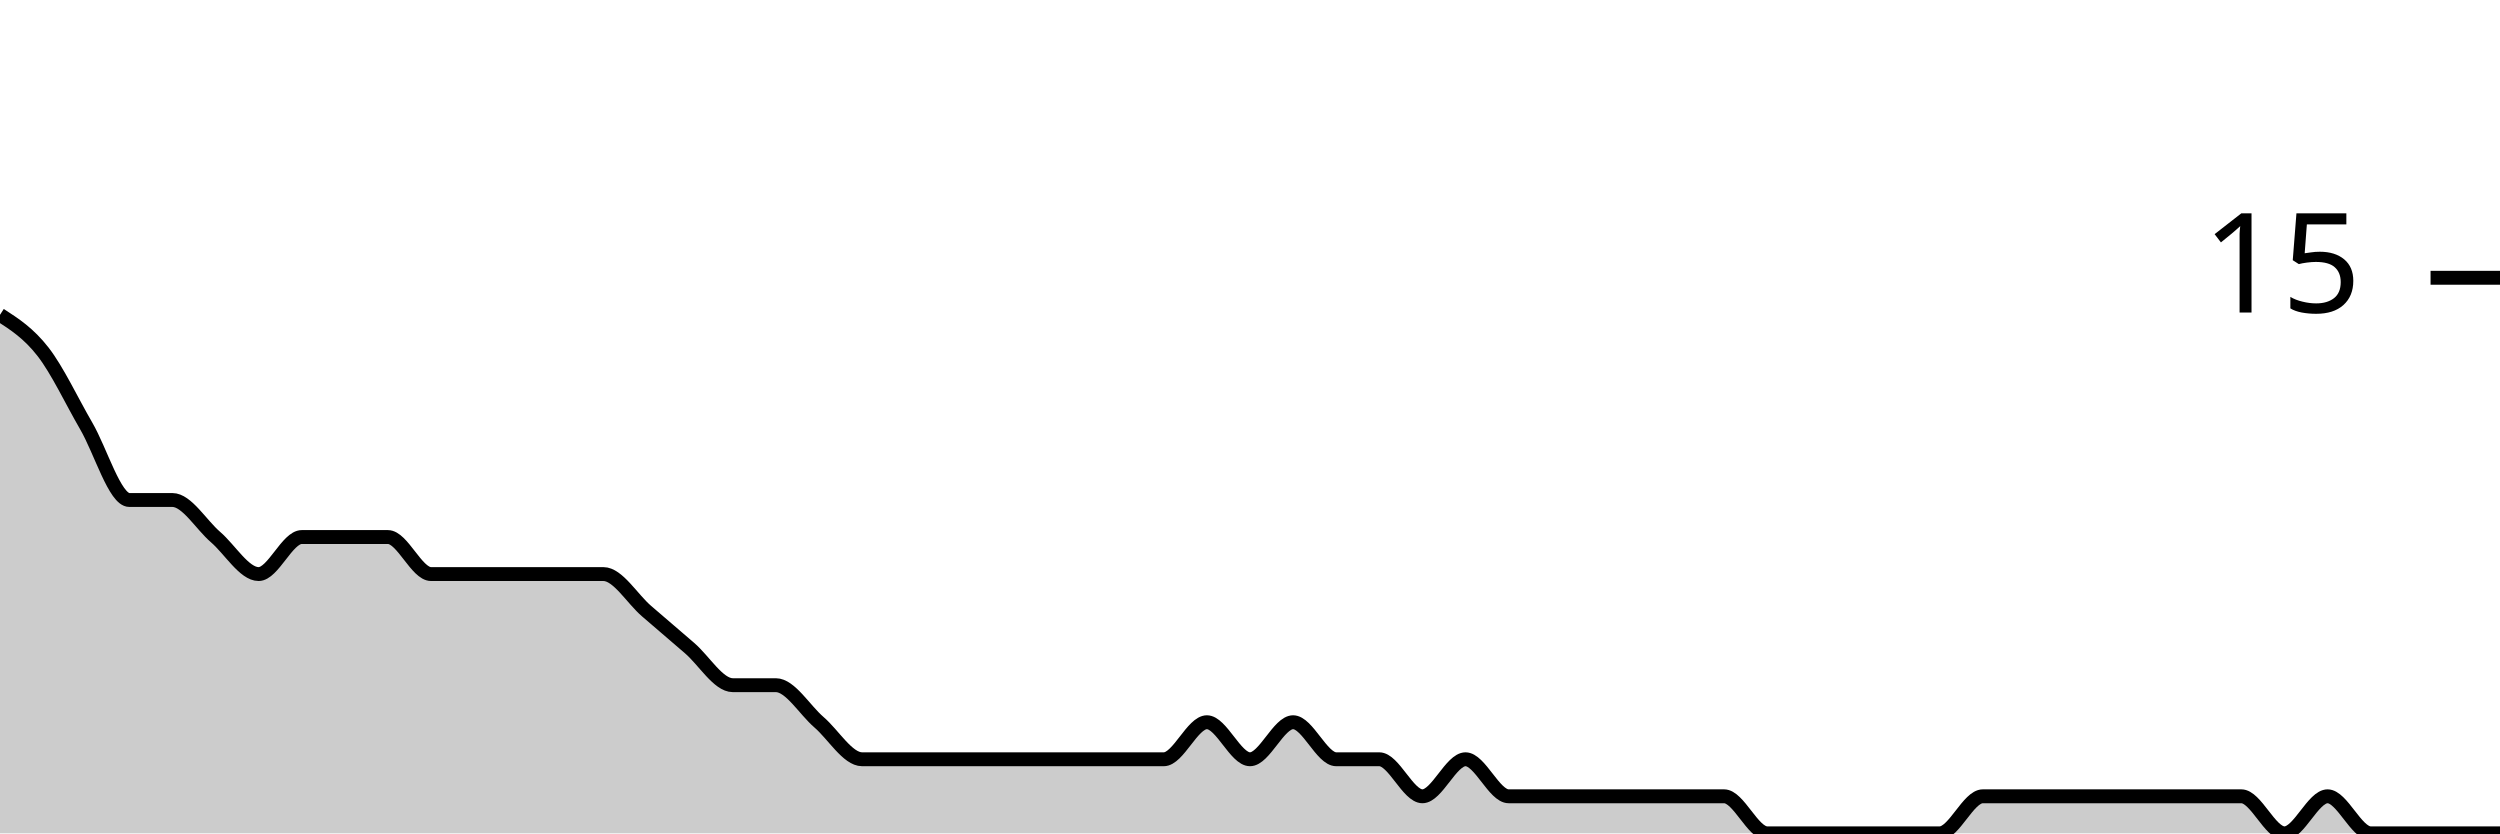
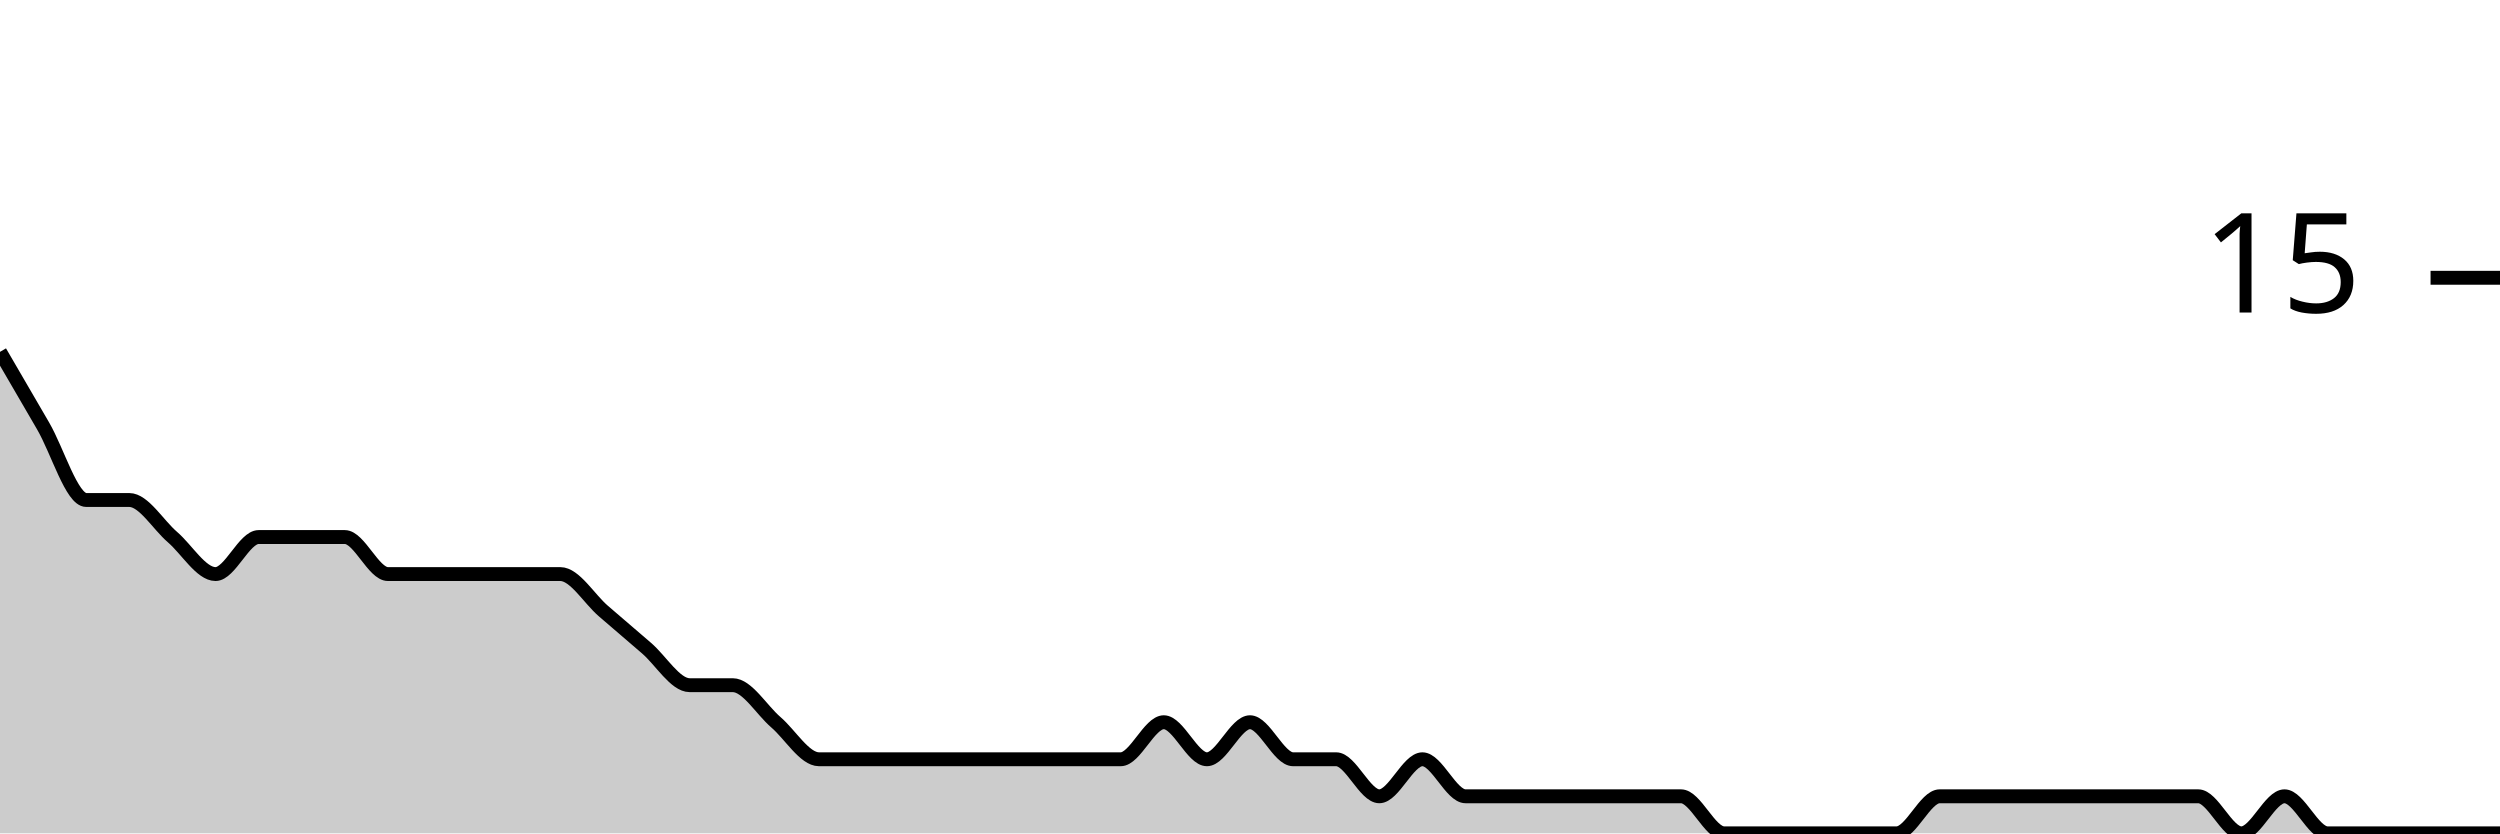
<svg xmlns="http://www.w3.org/2000/svg" viewBox="0 0 180 60">
  <g transform="translate(0,20)">
-     <path class="area" fill="rgba(0, 0, 0, 0.2)" d="M0,2.667C1.034,3.333,2.069,4,3.103,5.333C4.138,6.667,5.172,8.889,6.207,10.667C7.241,12.444,8.276,16,9.31,16C10.345,16,11.379,16,12.414,16C13.448,16,14.483,17.778,15.517,18.667C16.552,19.556,17.586,21.333,18.621,21.333C19.655,21.333,20.69,18.667,21.724,18.667C22.759,18.667,23.793,18.667,24.828,18.667C25.862,18.667,26.897,18.667,27.931,18.667C28.966,18.667,30,21.333,31.034,21.333C32.069,21.333,33.103,21.333,34.138,21.333C35.172,21.333,36.207,21.333,37.241,21.333C38.276,21.333,39.31,21.333,40.345,21.333C41.379,21.333,42.414,21.333,43.448,21.333C44.483,21.333,45.517,23.111,46.552,24C47.586,24.889,48.621,25.778,49.655,26.667C50.69,27.556,51.724,29.333,52.759,29.333C53.793,29.333,54.828,29.333,55.862,29.333C56.897,29.333,57.931,31.111,58.966,32C60,32.889,61.034,34.667,62.069,34.667C63.103,34.667,64.138,34.667,65.172,34.667C66.207,34.667,67.241,34.667,68.276,34.667C69.31,34.667,70.345,34.667,71.379,34.667C72.414,34.667,73.448,34.667,74.483,34.667C75.517,34.667,76.552,34.667,77.586,34.667C78.621,34.667,79.655,34.667,80.69,34.667C81.724,34.667,82.759,34.667,83.793,34.667C84.828,34.667,85.862,32,86.897,32C87.931,32,88.966,34.667,90,34.667C91.034,34.667,92.069,32,93.103,32C94.138,32,95.172,34.667,96.207,34.667C97.241,34.667,98.276,34.667,99.31,34.667C100.345,34.667,101.379,37.333,102.414,37.333C103.448,37.333,104.483,34.667,105.517,34.667C106.552,34.667,107.586,37.333,108.621,37.333C109.655,37.333,110.69,37.333,111.724,37.333C112.759,37.333,113.793,37.333,114.828,37.333C115.862,37.333,116.897,37.333,117.931,37.333C118.966,37.333,120,37.333,121.034,37.333C122.069,37.333,123.103,37.333,124.138,37.333C125.172,37.333,126.207,40,127.241,40C128.276,40,129.31,40,130.345,40C131.379,40,132.414,40,133.448,40C134.483,40,135.517,40,136.552,40C137.586,40,138.621,40,139.655,40C140.69,40,141.724,37.333,142.759,37.333C143.793,37.333,144.828,37.333,145.862,37.333C146.897,37.333,147.931,37.333,148.966,37.333C150,37.333,151.034,37.333,152.069,37.333C153.103,37.333,154.138,37.333,155.172,37.333C156.207,37.333,157.241,37.333,158.276,37.333C159.31,37.333,160.345,37.333,161.379,37.333C162.414,37.333,163.448,40,164.483,40C165.517,40,166.552,37.333,167.586,37.333C168.621,37.333,169.655,40,170.69,40C171.724,40,172.759,40,173.793,40C174.828,40,175.862,40,176.897,40C177.931,40,178.966,40,180,40L180,40C178.966,40,177.931,40,176.897,40C175.862,40,174.828,40,173.793,40C172.759,40,171.724,40,170.69,40C169.655,40,168.621,40,167.586,40C166.552,40,165.517,40,164.483,40C163.448,40,162.414,40,161.379,40C160.345,40,159.31,40,158.276,40C157.241,40,156.207,40,155.172,40C154.138,40,153.103,40,152.069,40C151.034,40,150,40,148.966,40C147.931,40,146.897,40,145.862,40C144.828,40,143.793,40,142.759,40C141.724,40,140.69,40,139.655,40C138.621,40,137.586,40,136.552,40C135.517,40,134.483,40,133.448,40C132.414,40,131.379,40,130.345,40C129.31,40,128.276,40,127.241,40C126.207,40,125.172,40,124.138,40C123.103,40,122.069,40,121.034,40C120,40,118.966,40,117.931,40C116.897,40,115.862,40,114.828,40C113.793,40,112.759,40,111.724,40C110.69,40,109.655,40,108.621,40C107.586,40,106.552,40,105.517,40C104.483,40,103.448,40,102.414,40C101.379,40,100.345,40,99.31,40C98.276,40,97.241,40,96.207,40C95.172,40,94.138,40,93.103,40C92.069,40,91.034,40,90,40C88.966,40,87.931,40,86.897,40C85.862,40,84.828,40,83.793,40C82.759,40,81.724,40,80.69,40C79.655,40,78.621,40,77.586,40C76.552,40,75.517,40,74.483,40C73.448,40,72.414,40,71.379,40C70.345,40,69.31,40,68.276,40C67.241,40,66.207,40,65.172,40C64.138,40,63.103,40,62.069,40C61.034,40,60,40,58.966,40C57.931,40,56.897,40,55.862,40C54.828,40,53.793,40,52.759,40C51.724,40,50.69,40,49.655,40C48.621,40,47.586,40,46.552,40C45.517,40,44.483,40,43.448,40C42.414,40,41.379,40,40.345,40C39.31,40,38.276,40,37.241,40C36.207,40,35.172,40,34.138,40C33.103,40,32.069,40,31.034,40C30,40,28.966,40,27.931,40C26.897,40,25.862,40,24.828,40C23.793,40,22.759,40,21.724,40C20.69,40,19.655,40,18.621,40C17.586,40,16.552,40,15.517,40C14.483,40,13.448,40,12.414,40C11.379,40,10.345,40,9.31,40C8.276,40,7.241,40,6.207,40C5.172,40,4.138,40,3.103,40C2.069,40,1.034,40,0,40Z" />
-     <path class="line" stroke="black" fill="none" d="M0,2.667C1.034,3.333,2.069,4,3.103,5.333C4.138,6.667,5.172,8.889,6.207,10.667C7.241,12.444,8.276,16,9.31,16C10.345,16,11.379,16,12.414,16C13.448,16,14.483,17.778,15.517,18.667C16.552,19.556,17.586,21.333,18.621,21.333C19.655,21.333,20.69,18.667,21.724,18.667C22.759,18.667,23.793,18.667,24.828,18.667C25.862,18.667,26.897,18.667,27.931,18.667C28.966,18.667,30,21.333,31.034,21.333C32.069,21.333,33.103,21.333,34.138,21.333C35.172,21.333,36.207,21.333,37.241,21.333C38.276,21.333,39.31,21.333,40.345,21.333C41.379,21.333,42.414,21.333,43.448,21.333C44.483,21.333,45.517,23.111,46.552,24C47.586,24.889,48.621,25.778,49.655,26.667C50.69,27.556,51.724,29.333,52.759,29.333C53.793,29.333,54.828,29.333,55.862,29.333C56.897,29.333,57.931,31.111,58.966,32C60,32.889,61.034,34.667,62.069,34.667C63.103,34.667,64.138,34.667,65.172,34.667C66.207,34.667,67.241,34.667,68.276,34.667C69.31,34.667,70.345,34.667,71.379,34.667C72.414,34.667,73.448,34.667,74.483,34.667C75.517,34.667,76.552,34.667,77.586,34.667C78.621,34.667,79.655,34.667,80.69,34.667C81.724,34.667,82.759,34.667,83.793,34.667C84.828,34.667,85.862,32,86.897,32C87.931,32,88.966,34.667,90,34.667C91.034,34.667,92.069,32,93.103,32C94.138,32,95.172,34.667,96.207,34.667C97.241,34.667,98.276,34.667,99.31,34.667C100.345,34.667,101.379,37.333,102.414,37.333C103.448,37.333,104.483,34.667,105.517,34.667C106.552,34.667,107.586,37.333,108.621,37.333C109.655,37.333,110.69,37.333,111.724,37.333C112.759,37.333,113.793,37.333,114.828,37.333C115.862,37.333,116.897,37.333,117.931,37.333C118.966,37.333,120,37.333,121.034,37.333C122.069,37.333,123.103,37.333,124.138,37.333C125.172,37.333,126.207,40,127.241,40C128.276,40,129.31,40,130.345,40C131.379,40,132.414,40,133.448,40C134.483,40,135.517,40,136.552,40C137.586,40,138.621,40,139.655,40C140.69,40,141.724,37.333,142.759,37.333C143.793,37.333,144.828,37.333,145.862,37.333C146.897,37.333,147.931,37.333,148.966,37.333C150,37.333,151.034,37.333,152.069,37.333C153.103,37.333,154.138,37.333,155.172,37.333C156.207,37.333,157.241,37.333,158.276,37.333C159.31,37.333,160.345,37.333,161.379,37.333C162.414,37.333,163.448,40,164.483,40C165.517,40,166.552,37.333,167.586,37.333C168.621,37.333,169.655,40,170.69,40C171.724,40,172.759,40,173.793,40C174.828,40,175.862,40,176.897,40C177.931,40,178.966,40,180,40" />
+     <path class="area" fill="rgba(0, 0, 0, 0.2)" d="M0,5.333C1.034,7.111,2.069,8.889,3.103,10.667C4.138,12.444,5.172,16,6.207,16C7.241,16,8.276,16,9.31,16C10.345,16,11.379,17.778,12.414,18.667C13.448,19.556,14.483,21.333,15.517,21.333C16.552,21.333,17.586,18.667,18.621,18.667C19.655,18.667,20.69,18.667,21.724,18.667C22.759,18.667,23.793,18.667,24.828,18.667C25.862,18.667,26.897,21.333,27.931,21.333C28.966,21.333,30,21.333,31.034,21.333C32.069,21.333,33.103,21.333,34.138,21.333C35.172,21.333,36.207,21.333,37.241,21.333C38.276,21.333,39.31,21.333,40.345,21.333C41.379,21.333,42.414,23.111,43.448,24C44.483,24.889,45.517,25.778,46.552,26.667C47.586,27.556,48.621,29.333,49.655,29.333C50.69,29.333,51.724,29.333,52.759,29.333C53.793,29.333,54.828,31.111,55.862,32C56.897,32.889,57.931,34.667,58.966,34.667C60,34.667,61.034,34.667,62.069,34.667C63.103,34.667,64.138,34.667,65.172,34.667C66.207,34.667,67.241,34.667,68.276,34.667C69.31,34.667,70.345,34.667,71.379,34.667C72.414,34.667,73.448,34.667,74.483,34.667C75.517,34.667,76.552,34.667,77.586,34.667C78.621,34.667,79.655,34.667,80.69,34.667C81.724,34.667,82.759,32,83.793,32C84.828,32,85.862,34.667,86.897,34.667C87.931,34.667,88.966,32,90,32C91.034,32,92.069,34.667,93.103,34.667C94.138,34.667,95.172,34.667,96.207,34.667C97.241,34.667,98.276,37.333,99.31,37.333C100.345,37.333,101.379,34.667,102.414,34.667C103.448,34.667,104.483,37.333,105.517,37.333C106.552,37.333,107.586,37.333,108.621,37.333C109.655,37.333,110.69,37.333,111.724,37.333C112.759,37.333,113.793,37.333,114.828,37.333C115.862,37.333,116.897,37.333,117.931,37.333C118.966,37.333,120,37.333,121.034,37.333C122.069,37.333,123.103,40,124.138,40C125.172,40,126.207,40,127.241,40C128.276,40,129.31,40,130.345,40C131.379,40,132.414,40,133.448,40C134.483,40,135.517,40,136.552,40C137.586,40,138.621,37.333,139.655,37.333C140.69,37.333,141.724,37.333,142.759,37.333C143.793,37.333,144.828,37.333,145.862,37.333C146.897,37.333,147.931,37.333,148.966,37.333C150,37.333,151.034,37.333,152.069,37.333C153.103,37.333,154.138,37.333,155.172,37.333C156.207,37.333,157.241,37.333,158.276,37.333C159.31,37.333,160.345,40,161.379,40C162.414,40,163.448,37.333,164.483,37.333C165.517,37.333,166.552,40,167.586,40C168.621,40,169.655,40,170.69,40C171.724,40,172.759,40,173.793,40C174.828,40,175.862,40,176.897,40C177.931,40,178.966,40,180,40L180,40C178.966,40,177.931,40,176.897,40C175.862,40,174.828,40,173.793,40C172.759,40,171.724,40,170.69,40C169.655,40,168.621,40,167.586,40C166.552,40,165.517,40,164.483,40C163.448,40,162.414,40,161.379,40C160.345,40,159.31,40,158.276,40C157.241,40,156.207,40,155.172,40C154.138,40,153.103,40,152.069,40C151.034,40,150,40,148.966,40C147.931,40,146.897,40,145.862,40C144.828,40,143.793,40,142.759,40C141.724,40,140.69,40,139.655,40C138.621,40,137.586,40,136.552,40C135.517,40,134.483,40,133.448,40C132.414,40,131.379,40,130.345,40C129.31,40,128.276,40,127.241,40C126.207,40,125.172,40,124.138,40C123.103,40,122.069,40,121.034,40C120,40,118.966,40,117.931,40C116.897,40,115.862,40,114.828,40C113.793,40,112.759,40,111.724,40C110.69,40,109.655,40,108.621,40C107.586,40,106.552,40,105.517,40C104.483,40,103.448,40,102.414,40C101.379,40,100.345,40,99.31,40C98.276,40,97.241,40,96.207,40C95.172,40,94.138,40,93.103,40C92.069,40,91.034,40,90,40C88.966,40,87.931,40,86.897,40C85.862,40,84.828,40,83.793,40C82.759,40,81.724,40,80.69,40C79.655,40,78.621,40,77.586,40C76.552,40,75.517,40,74.483,40C73.448,40,72.414,40,71.379,40C70.345,40,69.31,40,68.276,40C67.241,40,66.207,40,65.172,40C64.138,40,63.103,40,62.069,40C61.034,40,60,40,58.966,40C57.931,40,56.897,40,55.862,40C54.828,40,53.793,40,52.759,40C51.724,40,50.69,40,49.655,40C48.621,40,47.586,40,46.552,40C45.517,40,44.483,40,43.448,40C42.414,40,41.379,40,40.345,40C39.31,40,38.276,40,37.241,40C36.207,40,35.172,40,34.138,40C33.103,40,32.069,40,31.034,40C30,40,28.966,40,27.931,40C26.897,40,25.862,40,24.828,40C23.793,40,22.759,40,21.724,40C20.69,40,19.655,40,18.621,40C17.586,40,16.552,40,15.517,40C14.483,40,13.448,40,12.414,40C11.379,40,10.345,40,9.31,40C8.276,40,7.241,40,6.207,40C5.172,40,4.138,40,3.103,40C2.069,40,1.034,40,0,40Z" />
+     <path class="line" stroke="black" fill="none" d="M0,5.333C1.034,7.111,2.069,8.889,3.103,10.667C4.138,12.444,5.172,16,6.207,16C7.241,16,8.276,16,9.31,16C10.345,16,11.379,17.778,12.414,18.667C13.448,19.556,14.483,21.333,15.517,21.333C16.552,21.333,17.586,18.667,18.621,18.667C19.655,18.667,20.69,18.667,21.724,18.667C22.759,18.667,23.793,18.667,24.828,18.667C25.862,18.667,26.897,21.333,27.931,21.333C28.966,21.333,30,21.333,31.034,21.333C32.069,21.333,33.103,21.333,34.138,21.333C35.172,21.333,36.207,21.333,37.241,21.333C38.276,21.333,39.31,21.333,40.345,21.333C41.379,21.333,42.414,23.111,43.448,24C44.483,24.889,45.517,25.778,46.552,26.667C47.586,27.556,48.621,29.333,49.655,29.333C50.69,29.333,51.724,29.333,52.759,29.333C53.793,29.333,54.828,31.111,55.862,32C56.897,32.889,57.931,34.667,58.966,34.667C60,34.667,61.034,34.667,62.069,34.667C63.103,34.667,64.138,34.667,65.172,34.667C66.207,34.667,67.241,34.667,68.276,34.667C69.31,34.667,70.345,34.667,71.379,34.667C72.414,34.667,73.448,34.667,74.483,34.667C75.517,34.667,76.552,34.667,77.586,34.667C78.621,34.667,79.655,34.667,80.69,34.667C81.724,34.667,82.759,32,83.793,32C84.828,32,85.862,34.667,86.897,34.667C87.931,34.667,88.966,32,90,32C91.034,32,92.069,34.667,93.103,34.667C94.138,34.667,95.172,34.667,96.207,34.667C97.241,34.667,98.276,37.333,99.31,37.333C100.345,37.333,101.379,34.667,102.414,34.667C103.448,34.667,104.483,37.333,105.517,37.333C106.552,37.333,107.586,37.333,108.621,37.333C109.655,37.333,110.69,37.333,111.724,37.333C112.759,37.333,113.793,37.333,114.828,37.333C115.862,37.333,116.897,37.333,117.931,37.333C118.966,37.333,120,37.333,121.034,37.333C122.069,37.333,123.103,40,124.138,40C125.172,40,126.207,40,127.241,40C128.276,40,129.31,40,130.345,40C131.379,40,132.414,40,133.448,40C134.483,40,135.517,40,136.552,40C137.586,40,138.621,37.333,139.655,37.333C140.69,37.333,141.724,37.333,142.759,37.333C143.793,37.333,144.828,37.333,145.862,37.333C146.897,37.333,147.931,37.333,148.966,37.333C150,37.333,151.034,37.333,152.069,37.333C153.103,37.333,154.138,37.333,155.172,37.333C156.207,37.333,157.241,37.333,158.276,37.333C159.31,37.333,160.345,40,161.379,40C162.414,40,163.448,37.333,164.483,37.333C165.517,37.333,166.552,40,167.586,40C168.621,40,169.655,40,170.69,40C171.724,40,172.759,40,173.793,40C174.828,40,175.862,40,176.897,40C177.931,40,178.966,40,180,40" />
    <path class="axis-ceiling" stroke-width="1" stroke="black" fill="none" d="M175,0L180,0" />
    <text class="axis-ceiling-label" font-family="sans-serif" text-anchor="end" font-size="10px" x="170" y="2.5">15</text>
  </g>
</svg>
